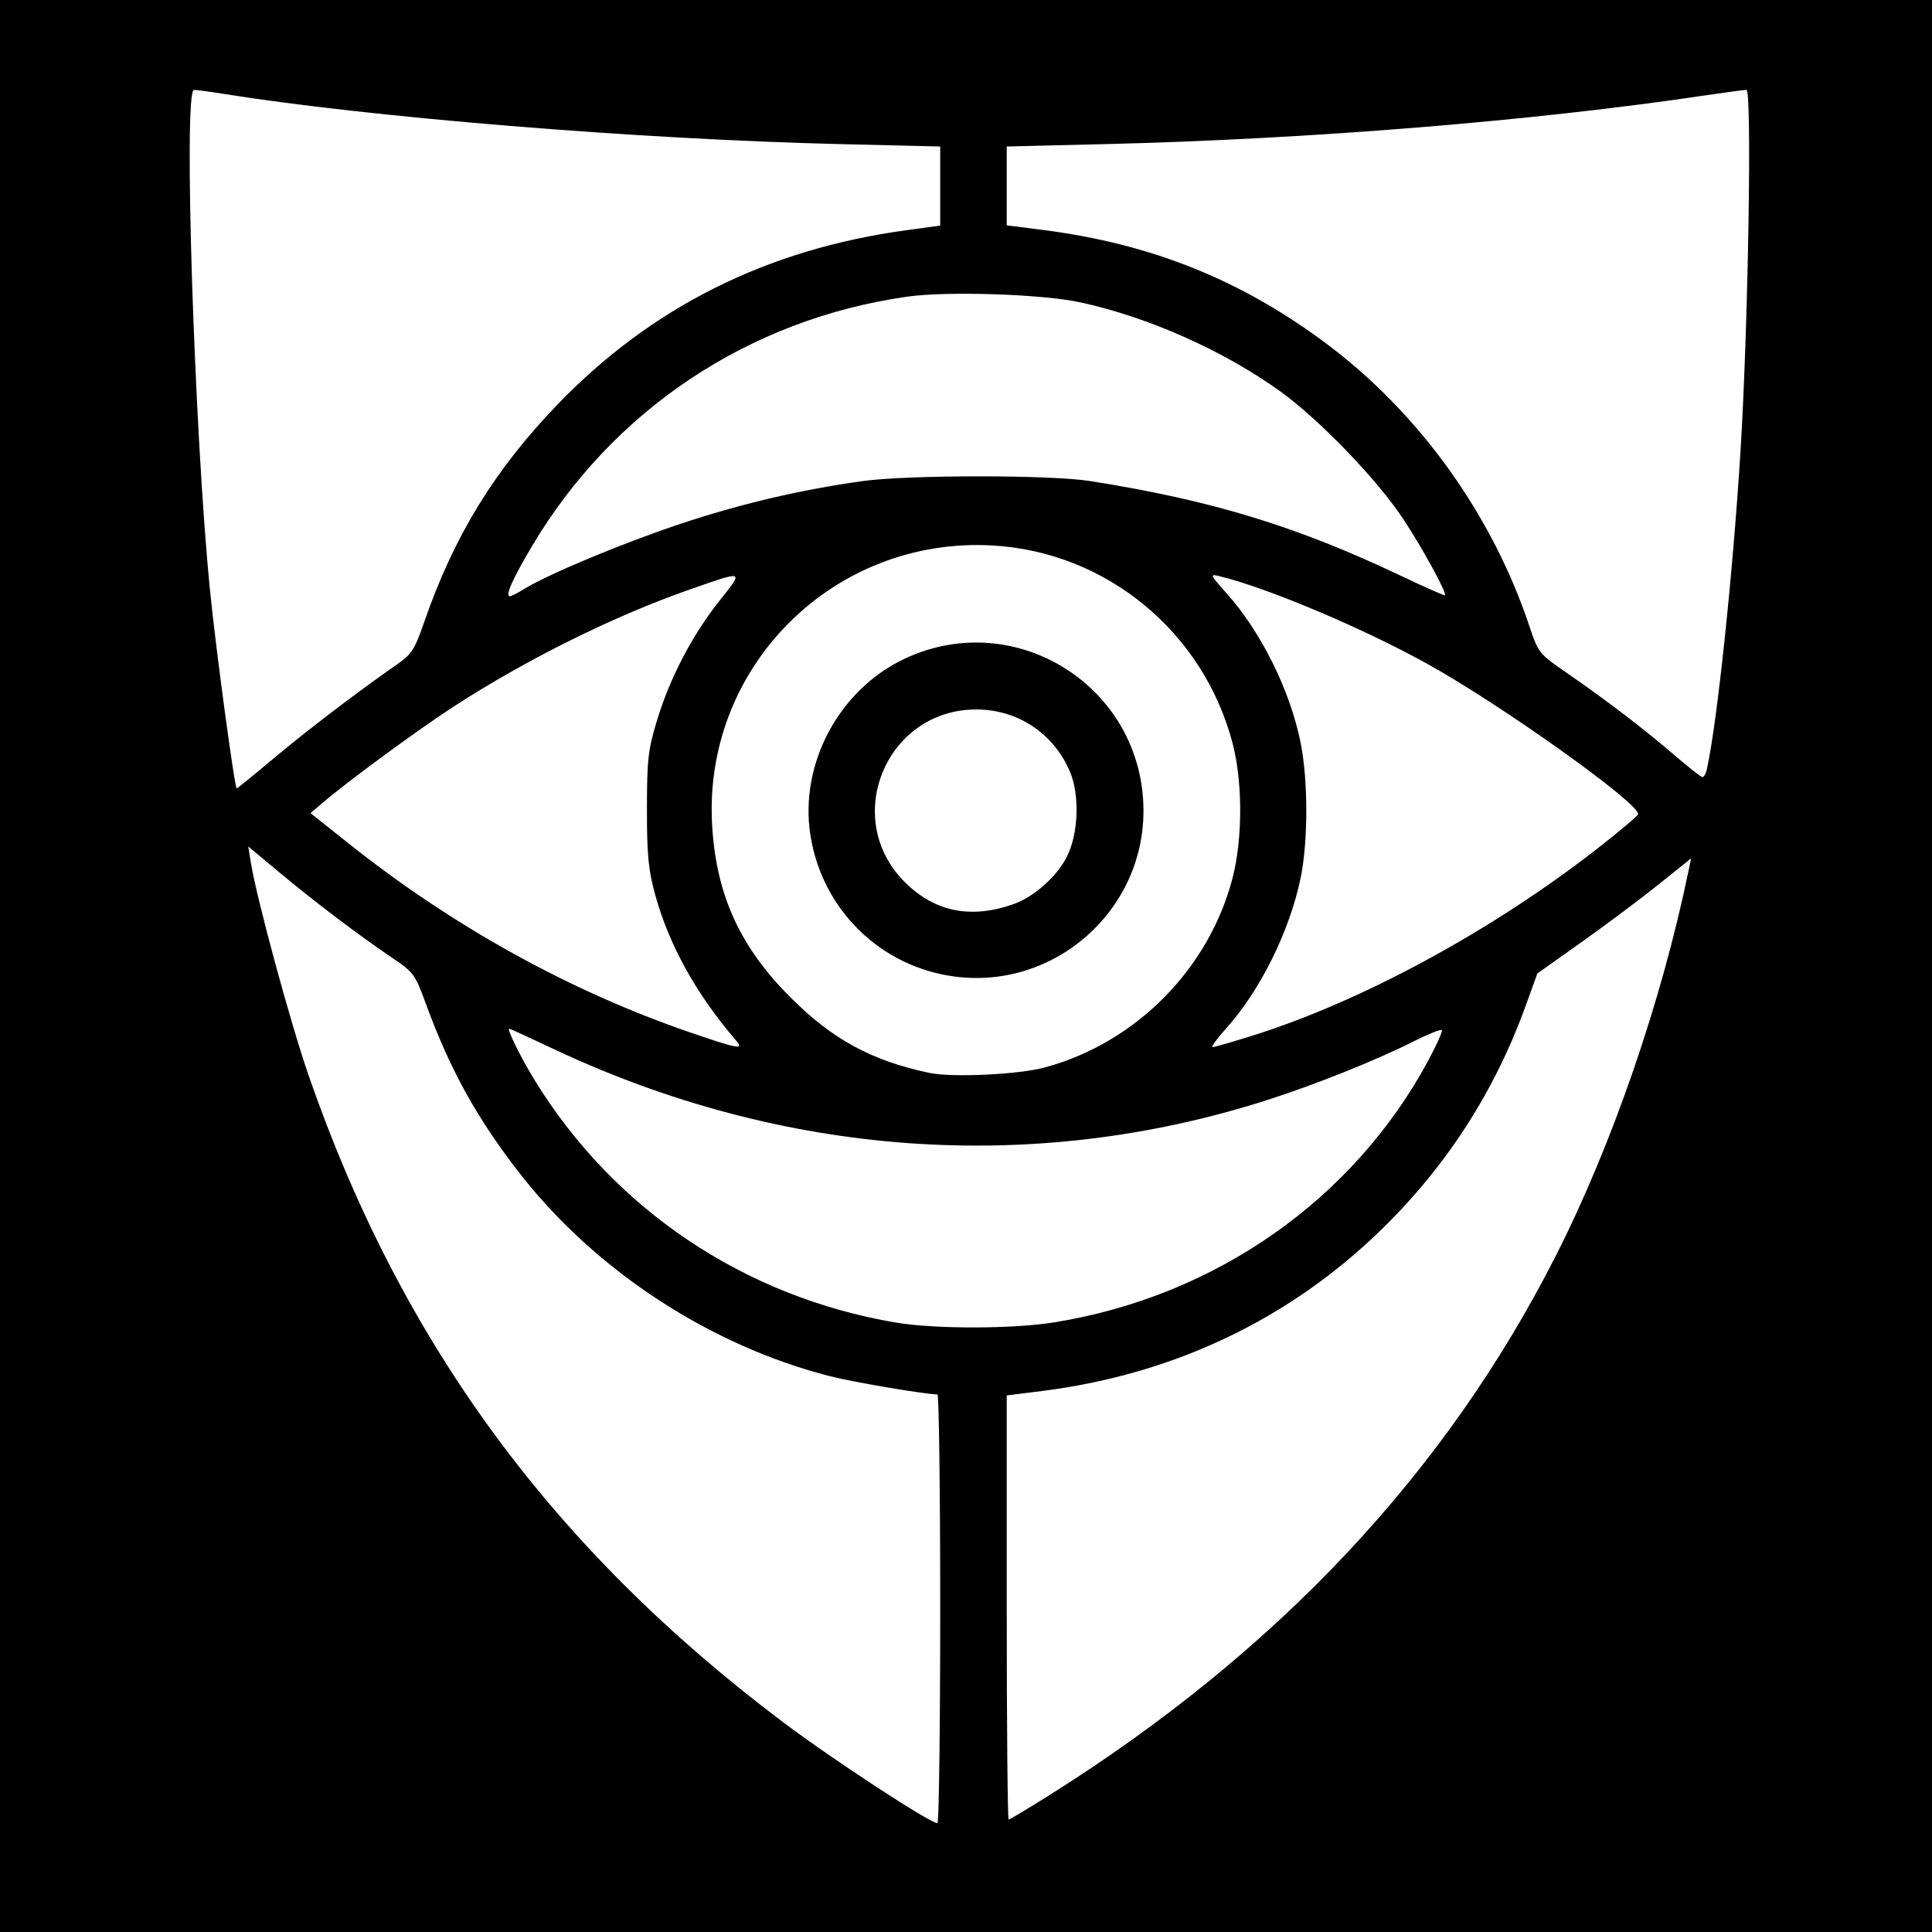
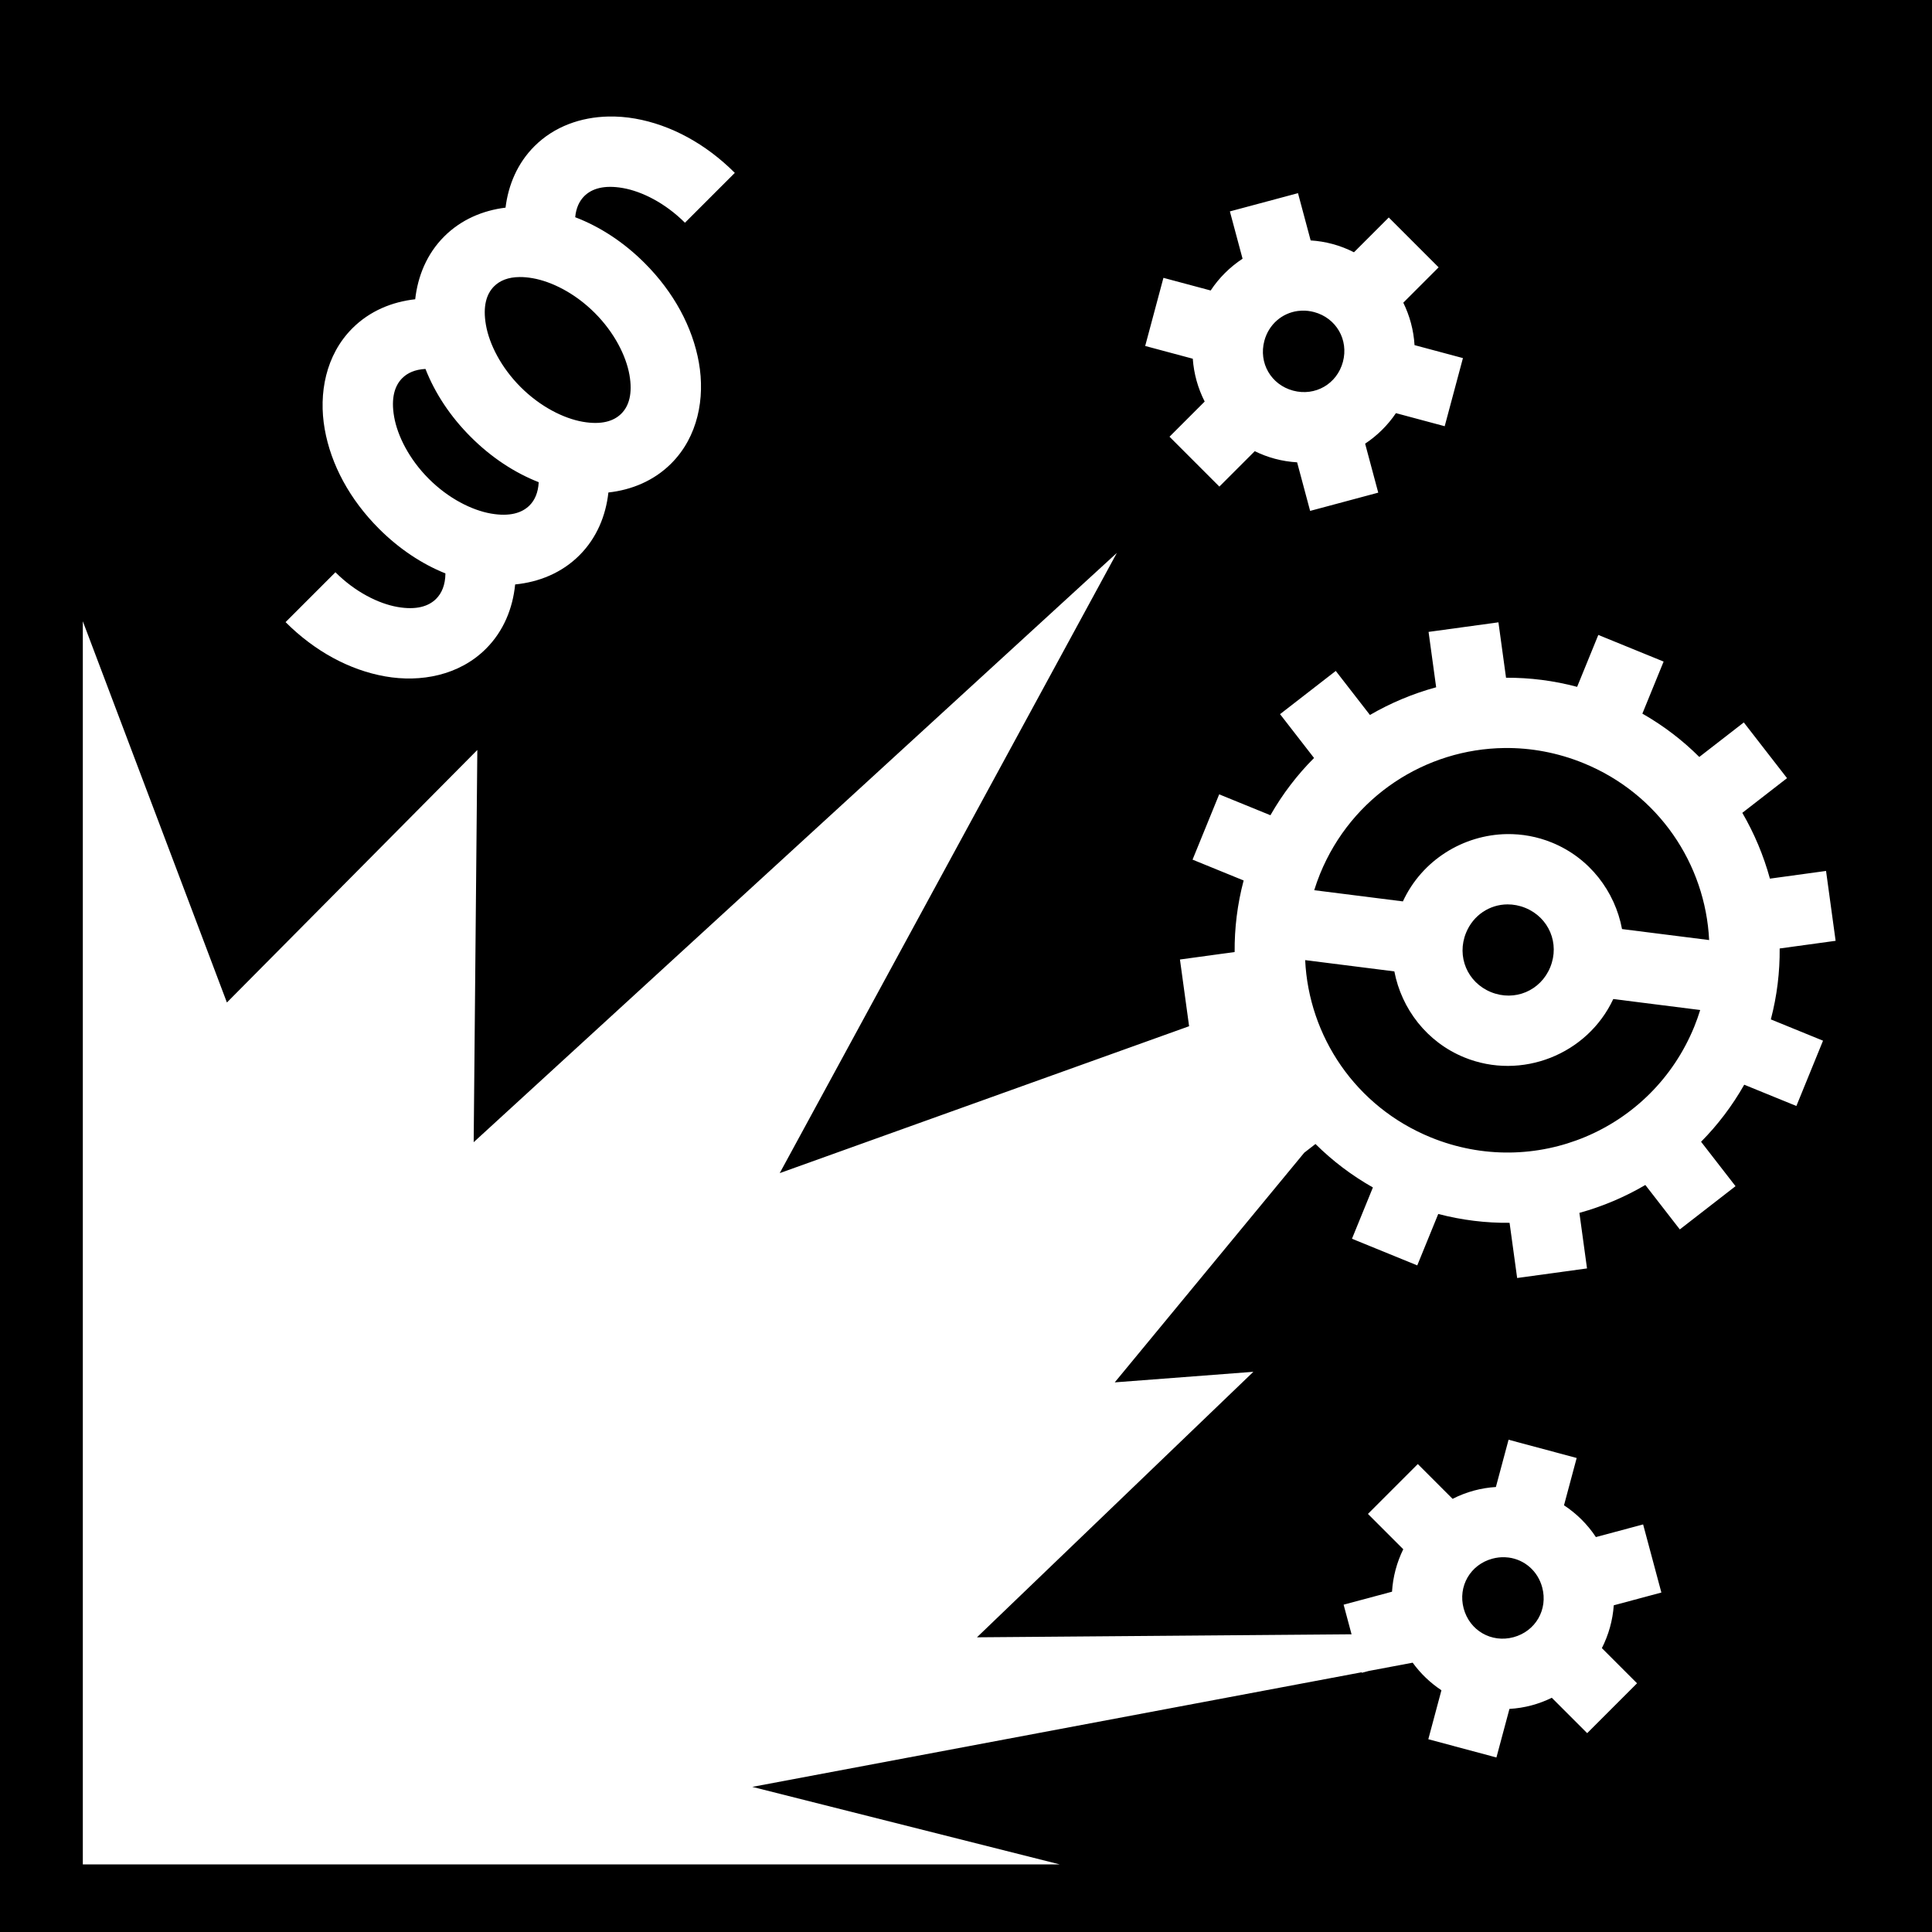
- <svg xmlns="http://www.w3.org/2000/svg" version="1.1" width="512" height="512" id="svg2">
-   <defs id="defs6" />
-   <path d="m 0,0 512,0 0,512 -512,0 z" id="rect3038" style="fill:#000000;fill-opacity:1;fill-rule:nonzero;stroke:none" />
-   <path d="m 138.923,156.079 c 6.308,-3.899 25.948,-12.091 41.19,-17.182 16.01,-5.347 31.915,-9.089 48.482,-11.406 11.926,-1.668 49.692,-1.678 60.235,-0.016 32.185,5.074 54.727,11.946 82.525,25.16 6.228,2.961 11.436,5.27 11.572,5.132 0.573,-0.582 -6.013,-12.619 -11.124,-20.33 -6.898,-10.406 -22.234,-26.316 -32.476,-33.69 C 324.319,92.942 304.435,84.076 286.381,80.141 276.298,77.943 251.085,77.106 240.444,78.615 c -41.899,5.942 -78.018,29.965 -99.487,66.168 -5.176,8.729 -7.159,13.222 -5.835,13.222 0.377,0 2.087,-0.867 3.801,-1.926 z m 313.43,47.714 c 2.713,-12.329 6.839,-51.332 8.884,-83.986 2.039,-32.552 3.092,-95.984 1.594,-95.984 -0.63,0 -5.439,0.64 -10.688,1.421 C 406.321,32.069 347.359,36.865 292.992,38.188 l -26.2,0.638 0,10.448 0,10.448 9.549,1.214 c 28.934,3.678 53.044,13.416 75.809,30.621 24.232,18.312 43.334,45.022 53.11,74.26 2.415,7.222 2.551,7.394 9.951,12.505 10.582,7.31 20.392,14.801 28.369,21.664 3.771,3.244 7.178,5.924 7.572,5.955 0.394,0.031 0.934,-0.936 1.201,-2.148 z M 72.479,201.013 c 8.689,-7.306 22.196,-17.595 32.779,-24.972 3.854,-2.686 4.652,-3.936 7.187,-11.263 7.854,-22.697 18.628,-40.272 35.291,-57.568 24.904,-25.85 55.508,-41.151 92.382,-46.191 l 9.044,-1.236 0,-10.479 0,-10.479 -26.69,-0.64 C 168.835,36.898 97.675,31.077 58.663,24.785 c -3.232,-0.521 -6.499,-0.951 -7.259,-0.955 -2.843,-0.015 0.068,90.752 4.257,132.706 1.552,15.548 6.526,52.4 7.072,52.4 0.178,0 4.563,-3.565 9.746,-7.923 z m 259.206,73.521 c 29.138,-9.108 63.776,-27.893 91.817,-49.796 5.656,-4.418 10.423,-8.436 10.594,-8.929 0.885,-2.563 -36.343,-29.121 -56.137,-40.046 -17.144,-9.463 -42.186,-20.011 -54.726,-23.051 -2.724,-0.66 -2.659,-0.507 1.959,4.681 9.067,10.185 16.652,25.504 19.459,39.298 2.03,9.976 2.042,26.237 0.028,35.989 -2.896,14.018 -10.69,29.792 -19.644,39.75 -2.505,2.786 -4.166,5.066 -3.691,5.066 0.475,0 5.128,-1.333 10.34,-2.962 z m -136.585,1.248 c -10.593,-12.288 -17.883,-25.462 -21.542,-38.932 -1.748,-6.433 -2.126,-10.464 -2.112,-22.527 0.015,-13.159 0.294,-15.606 2.681,-23.458 3.421,-11.257 9.345,-22.595 16.524,-31.629 6.529,-8.216 6.766,-8.127 -7.964,-2.977 -19.961,6.978 -43.102,18.451 -62.306,30.891 -9.457,6.126 -27.757,19.548 -34.724,25.467 l -3.37,2.863 9.974,7.946 c 27.695,22.064 58.795,39.27 90.791,50.23 12.641,4.33 14.183,4.602 12.048,2.126 z m 73.558,-36.204 c 5.368,-1.912 11.348,-7.221 14.032,-12.456 3.137,-6.12 3.506,-16.469 0.809,-22.738 -4.306,-10.01 -13.679,-16.262 -24.53,-16.361 -23.999,-0.22 -36.18,28.754 -19.219,45.714 7.932,7.932 17.572,9.88 28.908,5.842 z m -15.576,19.23 c -19.736,-2.554 -35.243,-17.744 -38.326,-37.542 -2.935,-18.853 7.637,-38.581 25.038,-46.724 29.55,-13.828 63.238,7.665 63.238,40.345 0,26.591 -23.589,47.333 -49.951,43.922 z m 23.996,24.035 c 24.02,-6.598 43.282,-26.076 49.55,-50.107 2.697,-10.34 2.713,-25.45 0.037,-35.705 -7.717,-29.573 -33.514,-50.815 -63.734,-52.481 -42.091,-2.319 -76.653,32.212 -74.209,74.143 1.074,18.43 7.34,32.207 20.744,45.611 11.167,11.167 21.516,16.794 36.834,20.026 6.101,1.287 23.788,0.433 30.779,-1.488 z m 2.448,67.573 c 42.577,-6.905 79.091,-32.478 98.946,-69.298 2.266,-4.203 3.895,-7.867 3.619,-8.143 -0.276,-0.276 -3.664,1.091 -7.529,3.037 -9.85,4.96 -26.031,11.439 -38.717,15.503 -62.108,19.893 -128.412,15.126 -189.345,-13.616 -6.18,-2.915 -11.37,-5.3 -11.533,-5.3 -0.727,0 2.935,7.463 6.615,13.481 21,34.343 55.641,57.627 95.83,64.412 10.395,1.755 31.054,1.718 42.115,-0.075 z m -1.696,125.489 c 60.639,-38.074 105.232,-85.523 134.46,-143.071 14.941,-29.419 28.021,-67.367 35.206,-102.142 l 0.665,-3.219 -8.582,6.886 c -4.72,3.787 -13.889,10.652 -20.375,15.255 l -11.793,8.37 -3.093,8.556 c -8.164,22.581 -20.804,42.242 -37.957,59.042 -24.454,23.95 -55.239,38.643 -90.184,43.041 l -9.381,1.181 0,56.196 c 0,30.908 0.228,56.196 0.507,56.196 0.279,0 5.017,-2.832 10.529,-6.293 z m -28.665,-49.535 c 0,-31.244 -0.331,-56.815 -0.735,-56.825 -3.597,-0.088 -22.332,-3.267 -28.43,-4.824 -31.677,-8.088 -61.896,-27.786 -82.034,-53.473 -11.392,-14.532 -18.704,-27.711 -25.127,-45.296 -2.84,-7.775 -3.217,-8.286 -8.98,-12.172 -8.675,-5.849 -20.454,-14.77 -29.877,-22.628 l -8.19,-6.83 0.694,4.304 c 1.522,9.445 10.45,42.361 15.246,56.214 24.519,70.815 64.647,125.54 125.808,171.57 12.986,9.773 38.935,26.756 40.891,26.763 0.404,10e-4 0.735,-25.561 0.735,-56.805 z" id="path2989" style="fill:#ffffff" />
+ <svg xmlns="http://www.w3.org/2000/svg" viewBox="0 0 512 512">
+   <path d="M0 0h512v512H0z" fill="#000000" opacity="1" />
+   <path d="M161.186 30.88c-7.18.168-14.257 2.57-19.573 7.888-4.494 4.494-6.902 10.25-7.642 16.26-6.008.74-11.76 3.148-16.255 7.642-4.59 4.59-6.997 10.49-7.682 16.637-6.15.683-12.055 3.098-16.646 7.69-7.088 7.087-9 17.303-7.338 26.724 1.66 9.42 6.648 18.663 14.38 26.395 5.303 5.304 11.318 9.313 17.613 11.846-.032 3.08-.987 5.26-2.463 6.735-1.986 1.987-5.24 3.035-10.264 2.15-5.022-.888-11.193-3.96-16.425-9.193l-13.214 13.215c7.732 7.732 16.974 12.72 26.394 14.38 9.42 1.663 19.637-.25 26.725-7.337 4.686-4.686 7.1-10.742 7.723-17.03 6.288-.623 12.344-3.035 17.03-7.722 4.592-4.59 7-10.496 7.684-16.646 6.15-.684 12.053-3.092 16.643-7.682 7.088-7.088 9-17.304 7.338-26.725-1.663-9.42-6.647-18.662-14.38-26.394-5.523-5.523-11.82-9.636-18.4-12.146.23-2.475 1.112-4.298 2.395-5.582 1.987-1.987 5.242-3.034 10.264-2.148 5.022.886 11.193 3.96 16.426 9.19l13.214-13.213c-7.73-7.73-16.972-12.718-26.392-14.38-2.355-.416-4.76-.607-7.154-.55zm182.798 20.308l-18.052 4.837 3.36 12.538c-3.326 2.186-6.22 5.04-8.452 8.42l-12.518-3.352-4.836 18.054 12.614 3.38c.28 3.99 1.37 7.847 3.152 11.35l-9.32 9.318 13.214 13.217 9.38-9.382c1.68.825 3.454 1.504 5.322 2.004 1.964.527 3.94.837 5.9.948l3.45 12.875 18.052-4.838-3.477-12.98c3.193-2.12 5.982-4.856 8.164-8.09l12.922 3.464 4.835-18.052-12.828-3.437c-.236-3.945-1.27-7.766-2.978-11.25l9.36-9.362-13.213-13.215-9.22 9.22c-1.793-.915-3.702-1.66-5.717-2.2-1.918-.514-3.846-.82-5.76-.938l-3.356-12.528zm-206.236 22.23c1.042-.005 2.188.095 3.443.316 5.024.887 11.197 3.96 16.43 9.192 5.23 5.232 8.302 11.405 9.19 16.428.885 5.022-.163 8.277-2.15 10.263-1.986 1.987-5.24 3.035-10.262 2.15-5.022-.888-11.195-3.96-16.427-9.193-5.23-5.232-8.304-11.405-9.19-16.428-.887-5.022.16-8.275 2.148-10.26 1.49-1.492 3.693-2.454 6.82-2.468zm207.258 8.906c1.065-.035 2.16.087 3.258.38 5.854 1.57 9.188 7.344 7.62 13.198-1.57 5.855-7.344 9.188-13.198 7.62-5.855-1.57-9.188-7.343-7.62-13.198 1.177-4.39 4.718-7.364 8.885-7.914.348-.046.7-.074 1.056-.086zm-232.252 15.45c2.522 6.44 6.586 12.6 12.002 18.015 5.414 5.413 11.57 9.474 18.008 11.997-.142 2.77-1.05 4.777-2.43 6.156-1.986 1.987-5.24 3.035-10.264 2.15-5.022-.888-11.193-3.96-16.425-9.193-5.233-5.232-8.306-11.403-9.192-16.425-.886-5.023.162-8.278 2.15-10.264 1.38-1.38 3.38-2.296 6.15-2.437zm183.232 48.744L125.53 302.695l.966-103.943-66.363 66.922-38.184-101.03v329.45h258.923L199.37 473.54l161.5-30.372.038.14 1.848-.494 11.617-2.185c2.095 2.893 4.688 5.36 7.62 7.308l-3.475 12.976 18.05 4.838 3.452-12.875c1.96-.11 3.935-.42 5.9-.947 1.867-.5 3.643-1.18 5.32-2.004l9.38 9.38 13.214-13.216-9.32-9.32c1.78-3.5 2.872-7.36 3.152-11.348l12.615-3.38-4.837-18.054-12.517 3.354c-2.233-3.383-5.126-6.236-8.45-8.422l3.358-12.537-18.05-4.838-3.358 12.527c-1.915.118-3.842.424-5.76.938-2.014.54-3.923 1.285-5.715 2.2l-9.22-9.22-13.214 13.215 9.36 9.36c-1.708 3.487-2.74 7.307-2.978 11.253l-12.828 3.438 2.104 7.85-99.274.8 73.254-70.363-36.738 2.8 50.22-60.863 2.977-2.308c4.462 4.433 9.56 8.315 15.217 11.515l-5.547 13.596 17.305 7.06 5.56-13.628c6.274 1.64 12.624 2.412 18.903 2.344l2.007 14.626 18.515-2.54-2.017-14.72c6.12-1.693 11.997-4.177 17.474-7.39l9.134 11.773 14.766-11.458-9.13-11.77c4.4-4.437 8.25-9.506 11.436-15.12l13.823 5.64 7.06-17.305-13.83-5.643c1.637-6.237 2.396-12.55 2.34-18.795l14.827-2.032-2.537-18.516-14.873 2.04c-1.675-6.102-4.132-11.97-7.317-17.438l11.85-9.193-11.455-14.765-11.795 9.15c-4.424-4.415-9.48-8.283-15.086-11.484l5.63-13.794-17.306-7.06-5.613 13.76c-6.25-1.663-12.58-2.453-18.842-2.415l-2.013-14.686-18.516 2.537 2.012 14.675c-6.143 1.668-12.045 4.144-17.547 7.342l-9.058-11.674-14.767 11.455 9.01 11.615c-4.445 4.447-8.34 9.534-11.56 15.174l-13.577-5.54-7.06 17.304 13.54 5.526c-1.667 6.29-2.44 12.66-2.385 18.96L312.7 254.28l2.423 17.68-108.488 38.93 89.35-164.372zm102.73 51.714c6.96-.078 14.056 1.208 20.93 4.012 19.95 8.14 32.303 26.768 33.293 46.88l-23.085-2.913c-1.867-9.957-8.572-18.837-18.568-22.915-3.904-1.593-7.962-2.313-11.953-2.252-11.532.176-22.486 6.88-27.55 17.836l-23.5-2.968c.454-1.444.956-2.884 1.538-4.312 8.412-20.617 28.02-33.13 48.895-33.368zm.772 41.44c1.567-.01 3.174.29 4.74.928 6.266 2.556 9.162 9.445 6.606 15.71-2.556 6.266-9.448 9.164-15.713 6.608-6.264-2.556-9.16-9.448-6.604-15.713 1.917-4.7 6.27-7.503 10.972-7.533zm-53.607 14.77l23.636 2.986c1.898 9.908 8.59 18.733 18.545 22.795 15.15 6.18 32.623-.79 39.473-15.47l23.035 2.91c-.46 1.474-.97 2.945-1.566 4.403-11.216 27.49-42.334 40.572-69.822 29.356-19.985-8.154-32.344-26.83-33.3-46.98zm52.88 158.238c.355.01.707.04 1.054.086 4.168.55 7.71 3.523 8.887 7.914 1.57 5.855-1.763 11.63-7.618 13.2-5.855 1.568-11.628-1.767-13.197-7.622-1.57-5.855 1.764-11.63 7.62-13.197 1.097-.294 2.19-.415 3.255-.38z" fill="#ffffff" />
</svg>
